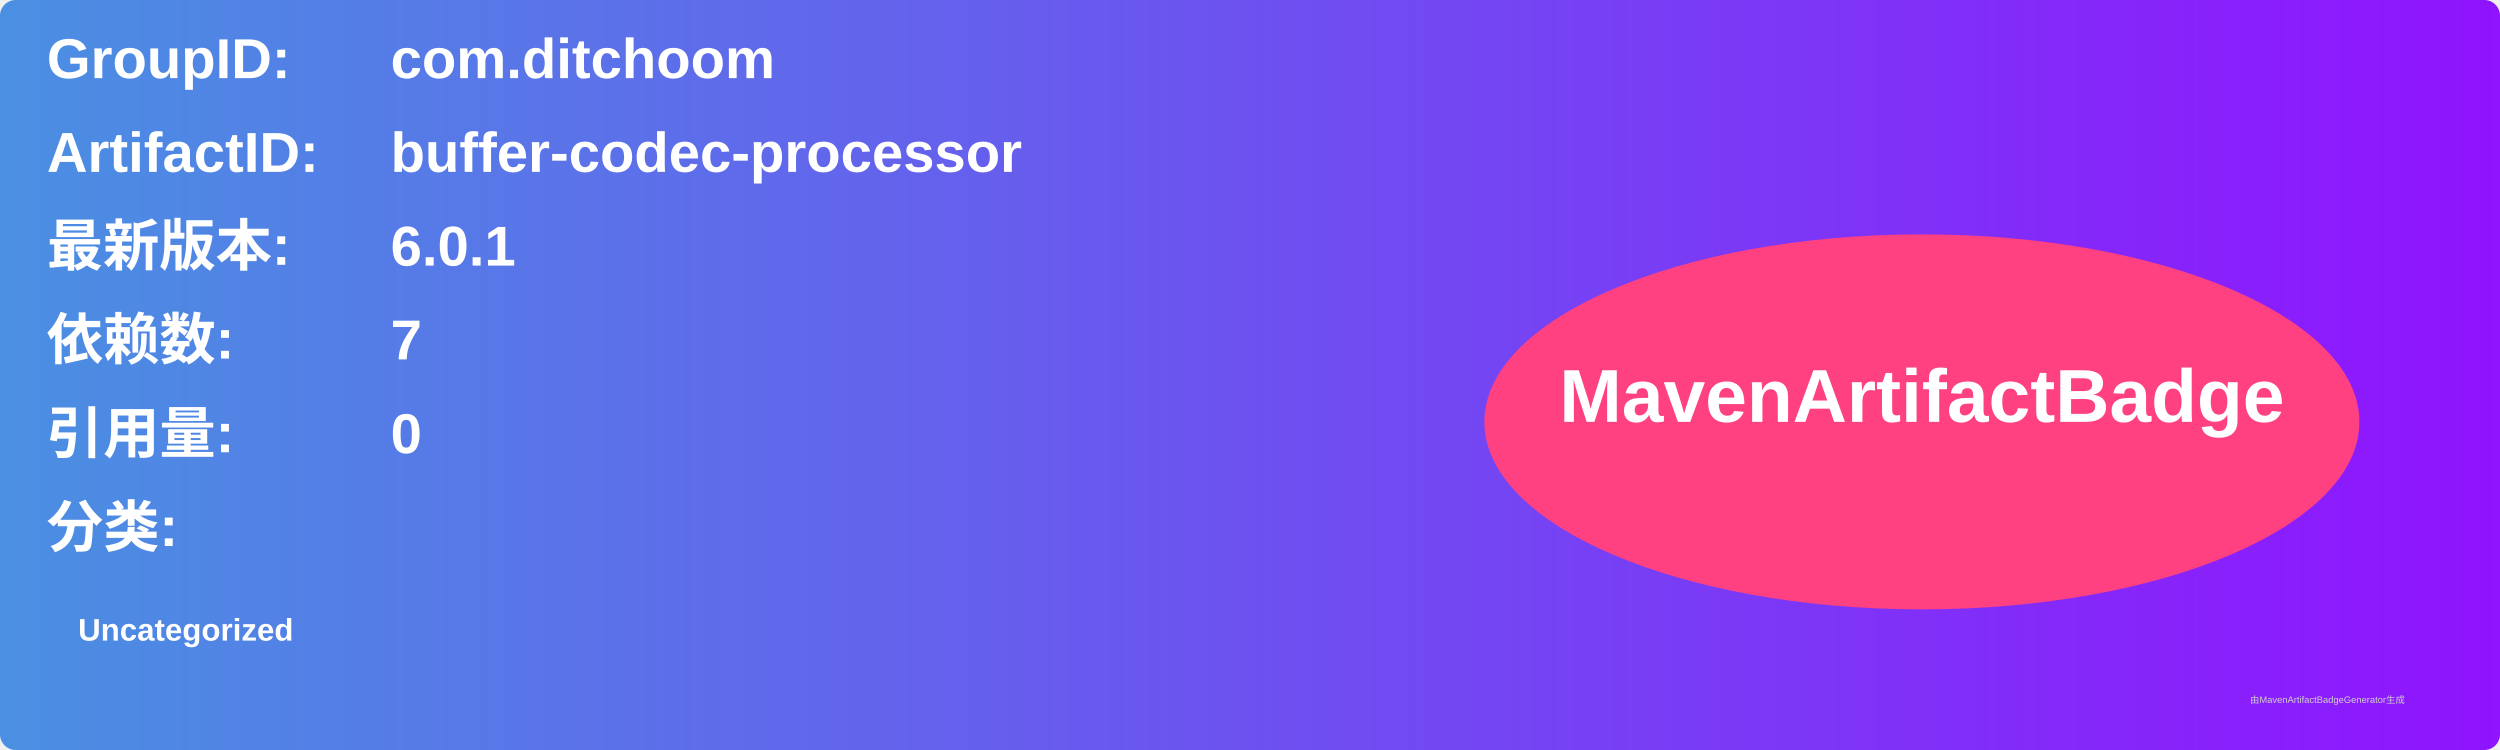
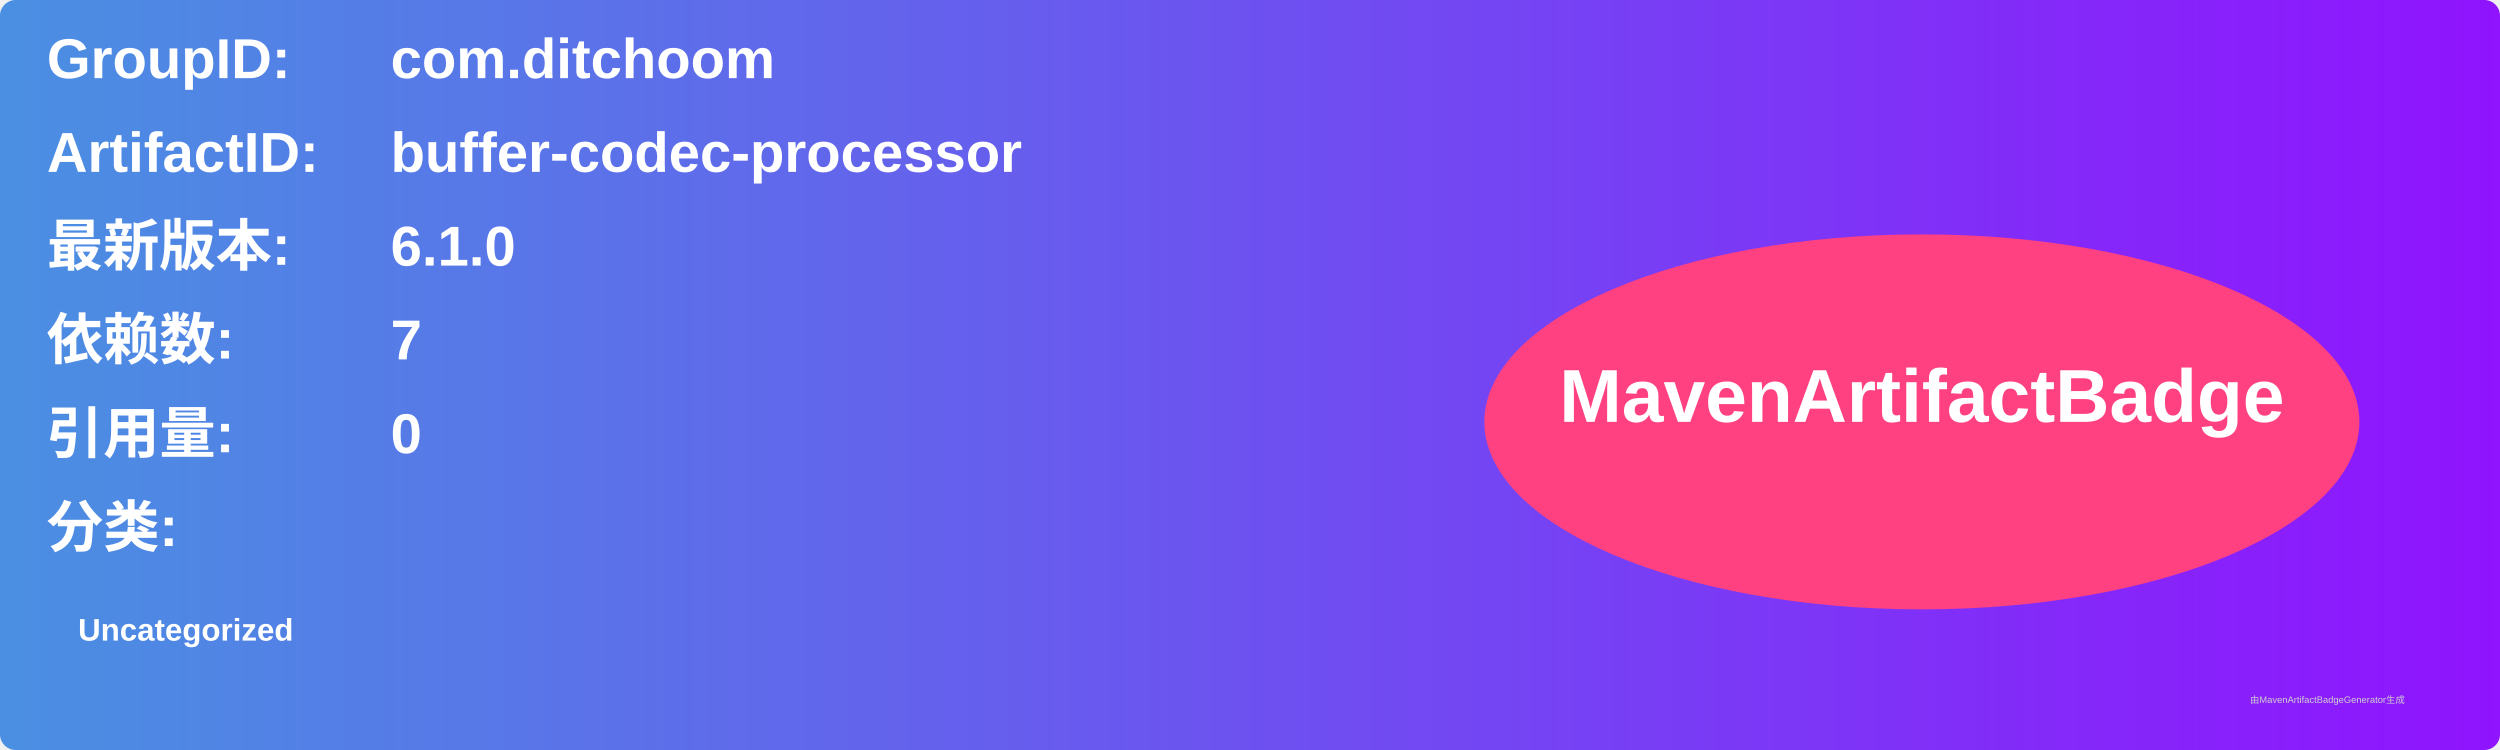
<svg xmlns="http://www.w3.org/2000/svg" width="800" height="240" viewBox="0 0 800 240">
  <linearGradient id="grad" x1="0%" y1="0%" x2="100%" y2="0%">
    <stop offset="0%" stop-color="#4a90e2" />
    <stop offset="100%" stop-color="#9013fe" />
  </linearGradient>
  <rect width="100%" height="100%" rx="5" ry="5" fill="url(#grad)" />
  <g transform="translate(15, 15)">
    <text x="0" y="10" font-family="Arial" font-size="18" fill="white" font-weight="bold" width="260">GroupID:</text>
    <text x="110" y="10" font-family="Arial" font-size="18" fill="white" font-weight="bold" width="460">com.ditchoom</text>
    <text x="0" y="40" font-family="Arial" font-size="18" fill="white" font-weight="bold" width="260">ArtifactID:</text>
    <text x="110" y="40" font-family="Arial" font-size="18" fill="white" font-weight="bold" width="460">buffer-codec-processor</text>
    <text x="0" y="70" font-family="Arial" font-size="18" fill="white" font-weight="bold">最新版本:</text>
    <text x="110" y="70" font-family="Arial" font-size="18" fill="white" font-weight="bold">
-       <tspan font-weight="bold">6.0.1</tspan>
+       <tspan font-weight="bold">6.1.0</tspan>
    </text>
    <text x="0" y="100" font-family="Arial" font-size="18" fill="white" font-weight="bold">依赖数: </text>
    <text x="110" y="100" font-family="Arial" font-size="18" fill="white">
      <tspan font-weight="bold">7</tspan>
    </text>
    <text x="0" y="130" font-family="Arial" font-size="18" fill="white" font-weight="bold">引用量: </text>
    <text x="110" y="130" font-family="Arial" font-size="18" fill="white">
      <tspan font-weight="bold">0</tspan>
    </text>
    <text x="0" y="160" font-family="Arial" font-size="18" fill="white" font-weight="bold">分类:</text>
    <text x="10" y="190" font-family="Arial" font-size="10" fill="white">
      <tspan font-weight="bold">Uncategorized</tspan>
    </text>
    <ellipse cx="600" cy="120" rx="140" ry="60" fill="#ff4081" />
    <text x="600" y="120" text-anchor="middle" font-family="Arial" font-size="24" fill="white" font-weight="bold">MavenArtifactBadge</text>
  </g>
  <text x="720" y="225" font-family="Arial" font-size="3" fill="#d0d0d0">由MavenArtifactBadgeGenerator生成</text>
</svg>
